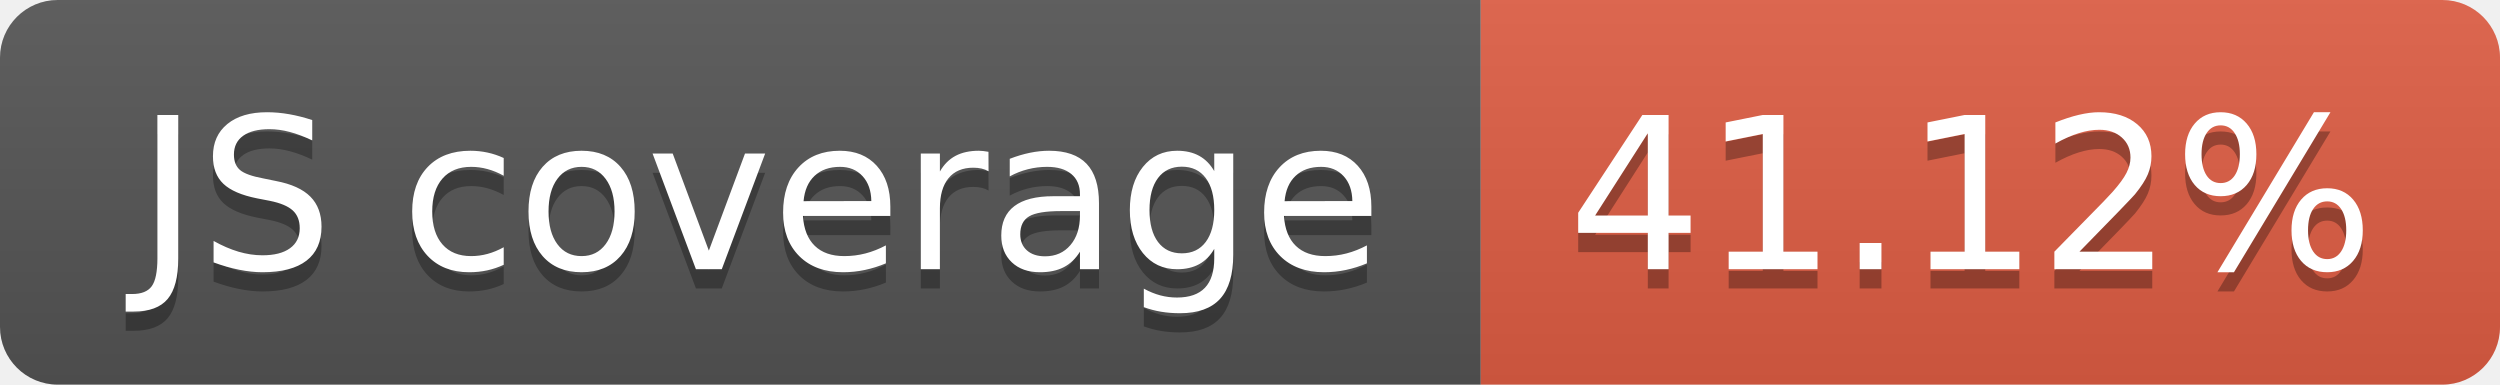
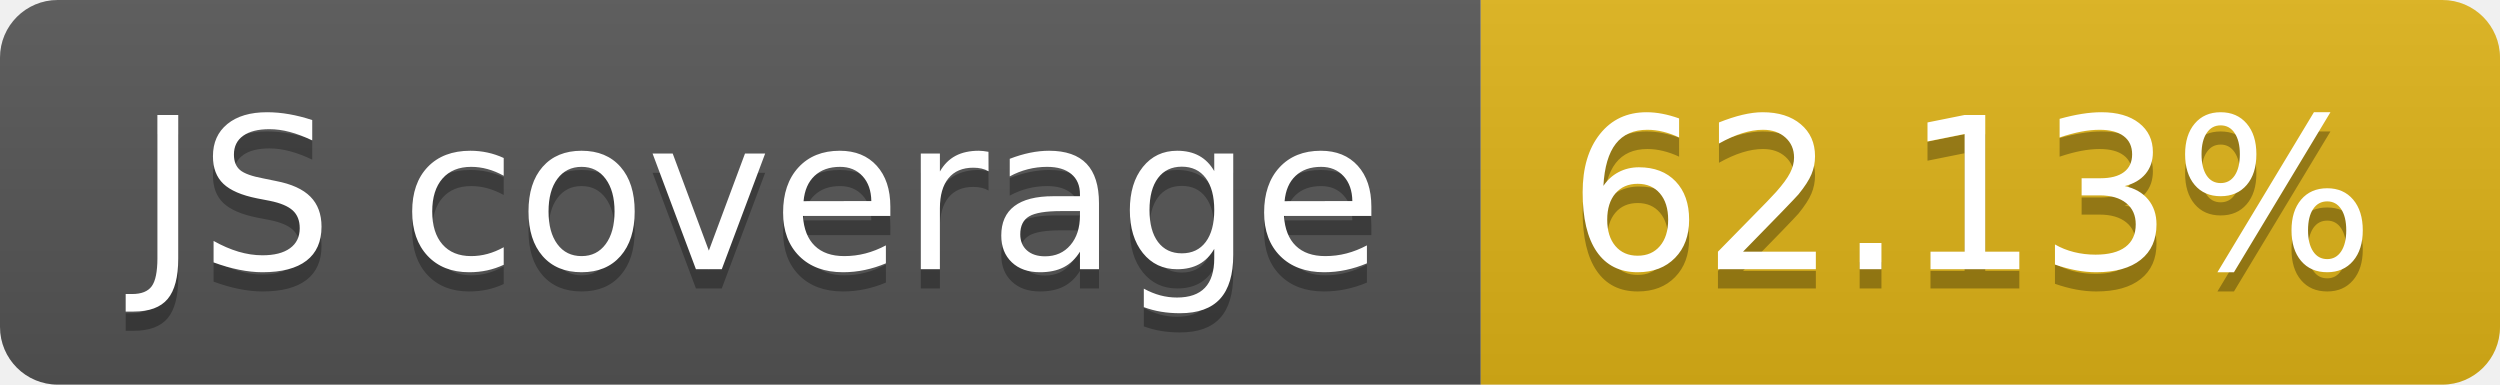
- <svg xmlns="http://www.w3.org/2000/svg" width="130" height="20" role="img" aria-label="JS coverage: 41.12%">
+ <svg xmlns="http://www.w3.org/2000/svg" width="130" height="20" role="img" aria-label="JS coverage: 62.13%">
  <linearGradient id="s" x2="0" y2="100%">
    <stop offset="0" stop-color="#bbb" stop-opacity=".1" />
    <stop offset="1" stop-opacity=".1" />
  </linearGradient>
  <clipPath id="r">
    <rect width="130" height="20" rx="3" fill="#fff" />
  </clipPath>
  <g clip-path="url(#r)">
    <rect width="77" height="20" fill="#555" />
-     <rect x="77" width="53" height="20" fill="#e05d44" />
+     <rect x="77" width="53" height="20" fill="#dfb317" />
    <rect width="130" height="20" fill="url(#s)" />
  </g>
  <g fill="#fff" text-anchor="middle" font-family="Verdana,Geneva,DejaVu Sans,sans-serif" text-rendering="geometricPrecision" font-size="110">
    <text aria-hidden="true" x="395" y="150" fill="#010101" fill-opacity=".3" transform="scale(.1)" textLength="670">JS coverage</text>
    <text x="395" y="140" transform="scale(.1)" fill="#fff" textLength="670">JS coverage</text>
-     <text aria-hidden="true" x="1025" y="150" fill="#010101" fill-opacity=".3" transform="scale(.1)" textLength="430">41.12%</text>
-     <text x="1025" y="140" transform="scale(.1)" fill="#fff" textLength="430">41.12%</text>
+     <text aria-hidden="true" x="1025" y="150" fill="#010101" fill-opacity=".3" transform="scale(.1)" textLength="430">62.13%</text>
+     <text x="1025" y="140" transform="scale(.1)" fill="#fff" textLength="430">62.13%</text>
  </g>
</svg>
